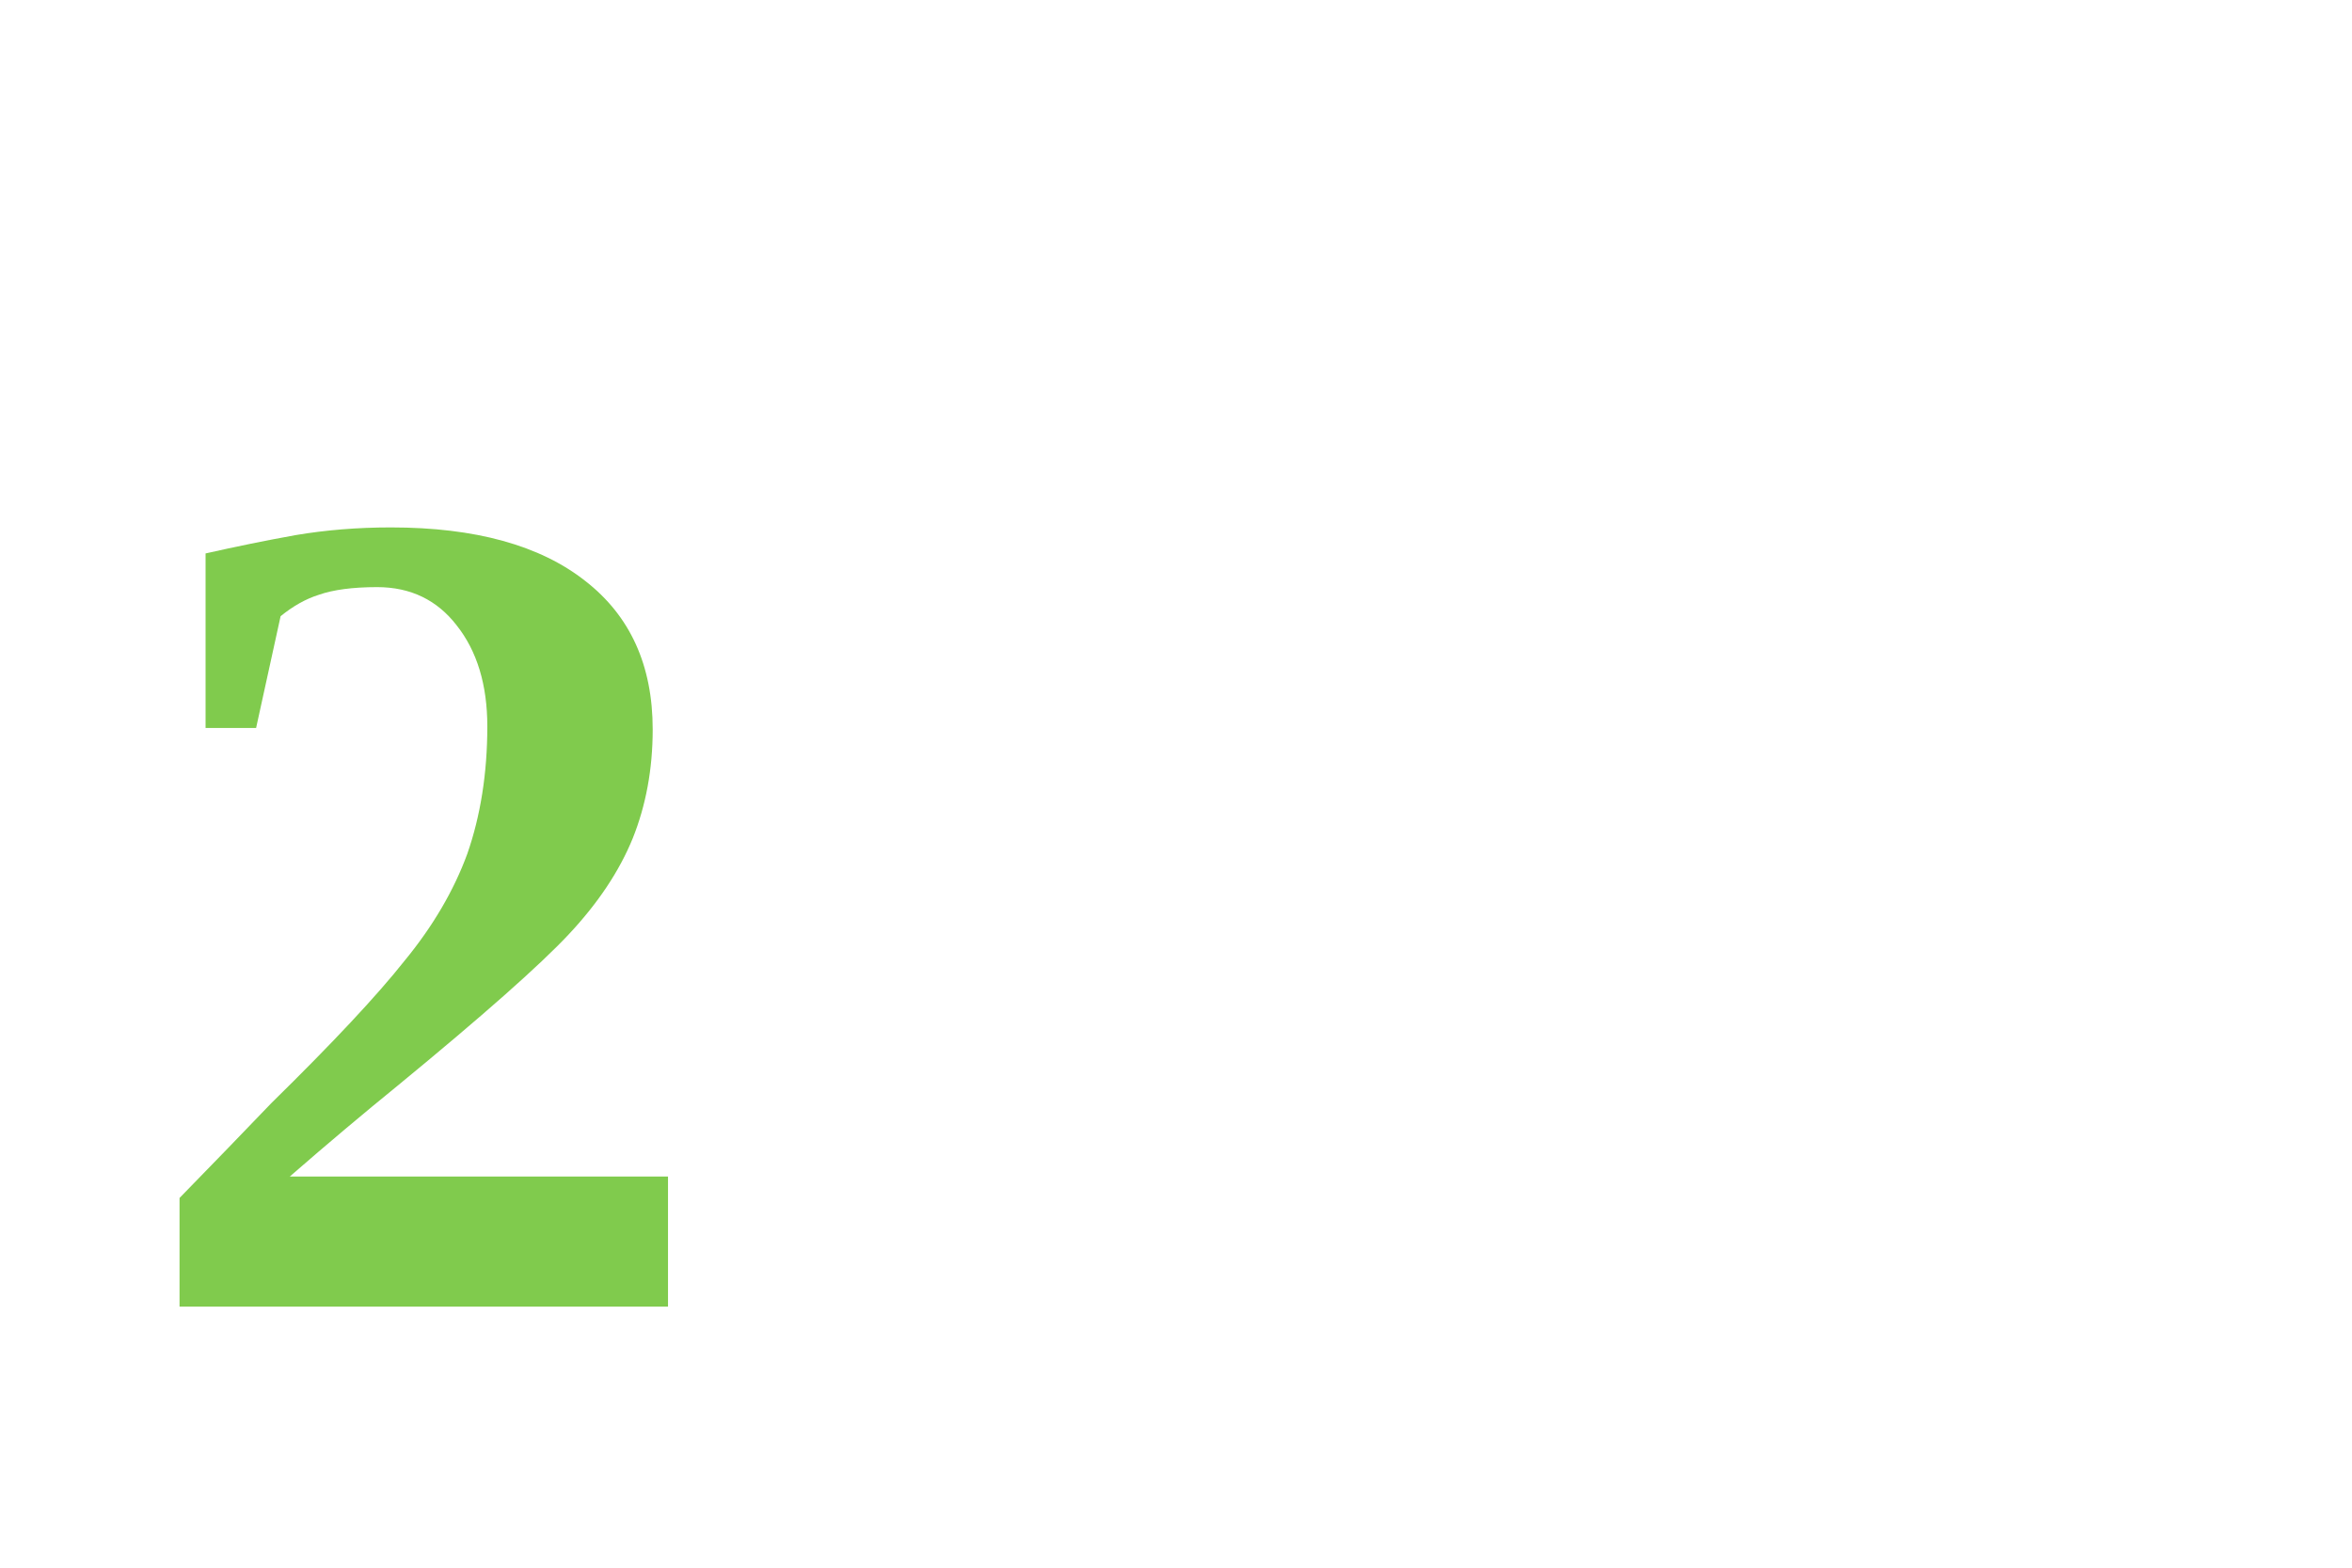
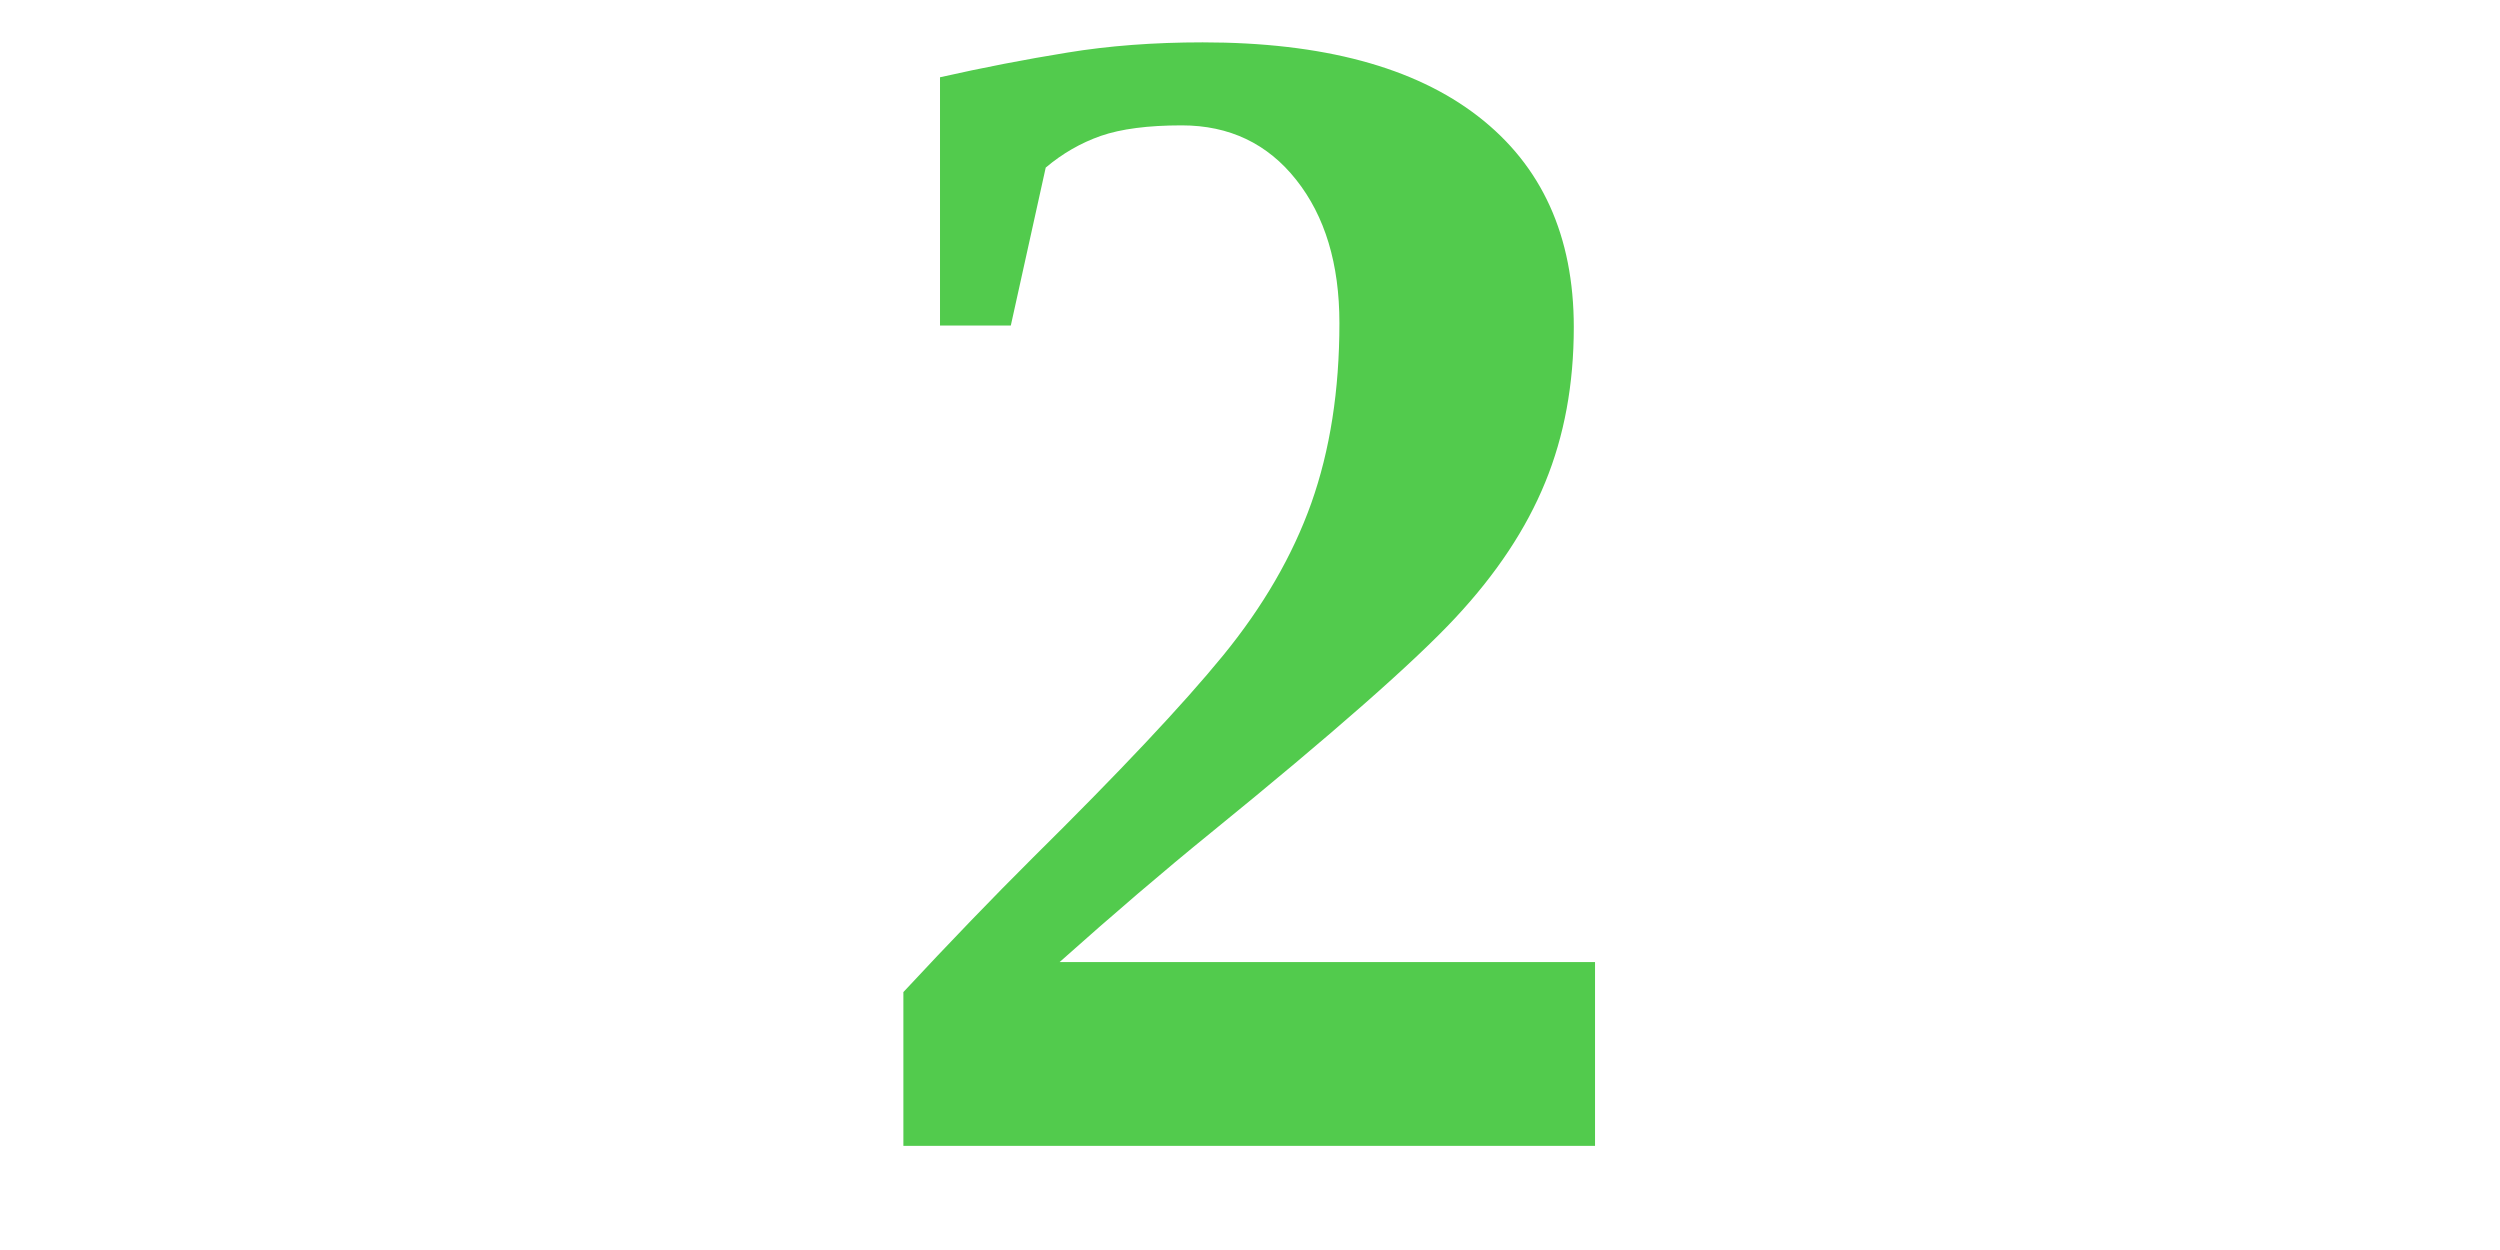
- <svg xmlns="http://www.w3.org/2000/svg" width="24pt" height="16pt" viewBox="0 0 24 16" version="1.1">
-   <text x="1pt" y="10pt" font-weight="bold" fill="hsl(96, 55%, 55%)">2</text>
+ <svg xmlns="http://www.w3.org/2000/svg" width="160pt" height="80pt" viewBox="0 0 160 80" version="1.1">
+   <text x="50%" y="55pt" font-size="80pt" font-weight="bold" text-anchor="middle" fill="hsl(117.576, 55%, 55%)">2</text>
</svg>
